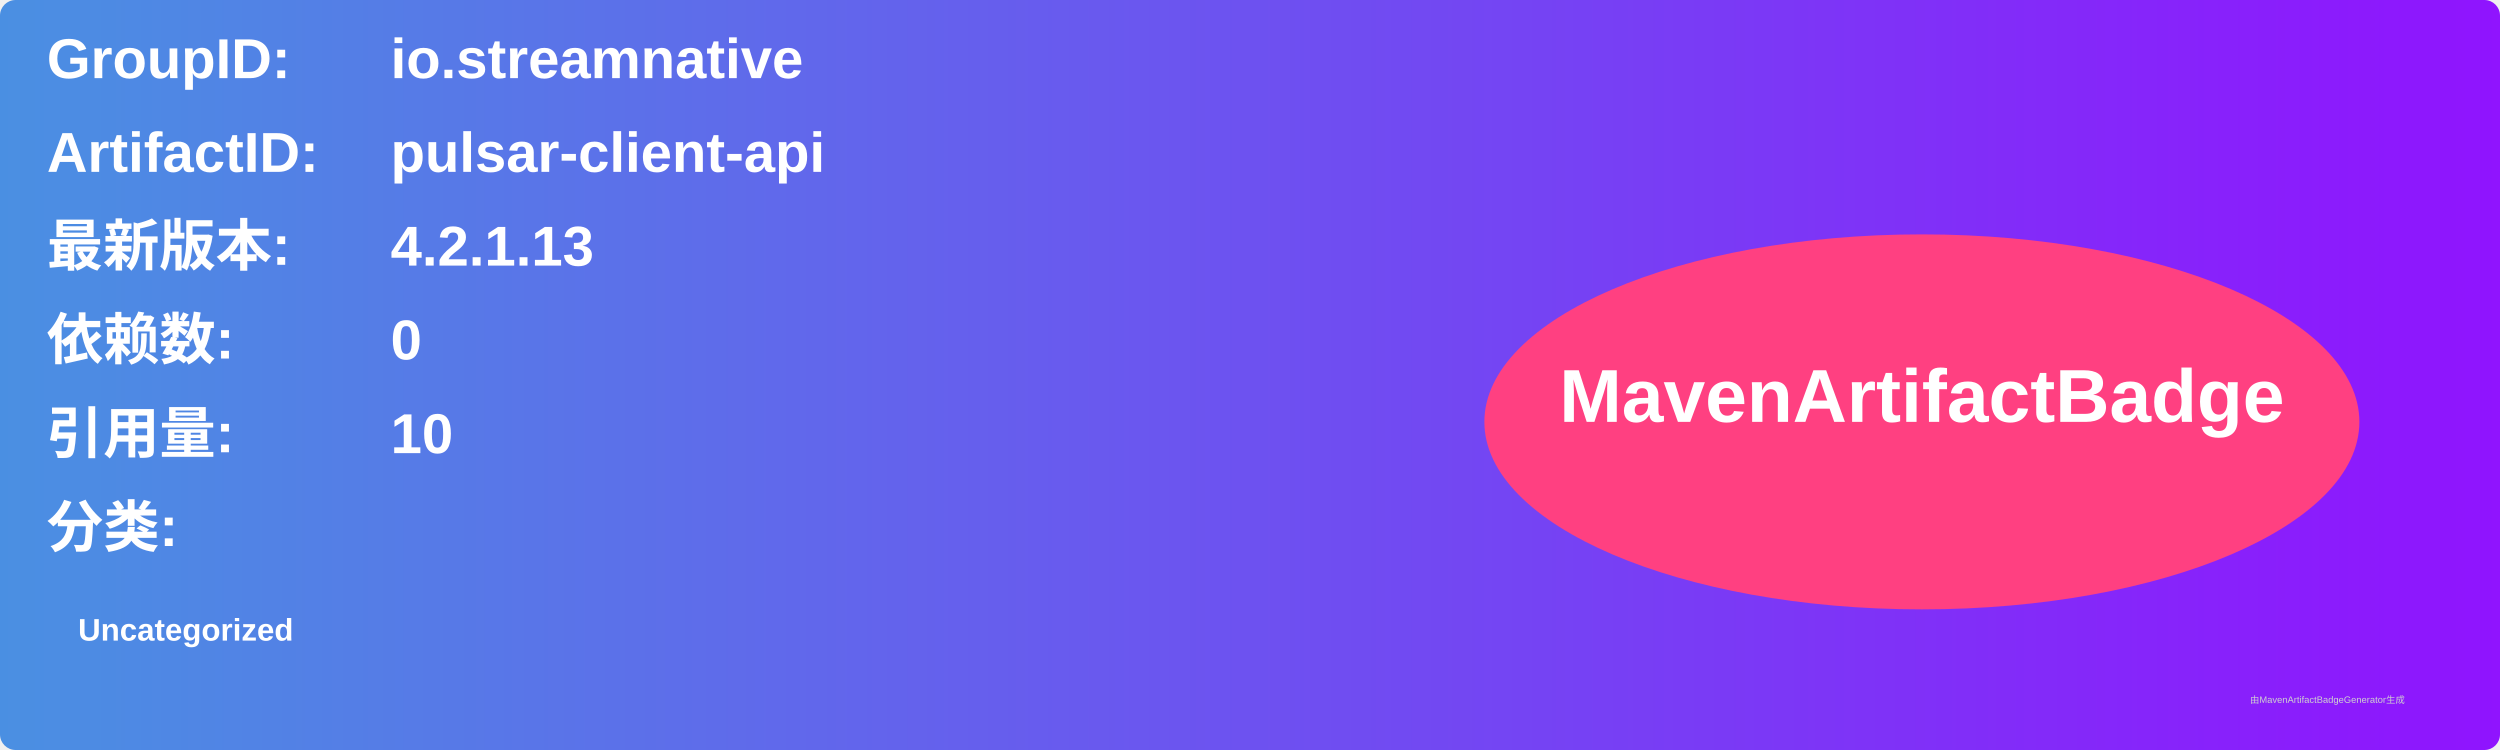
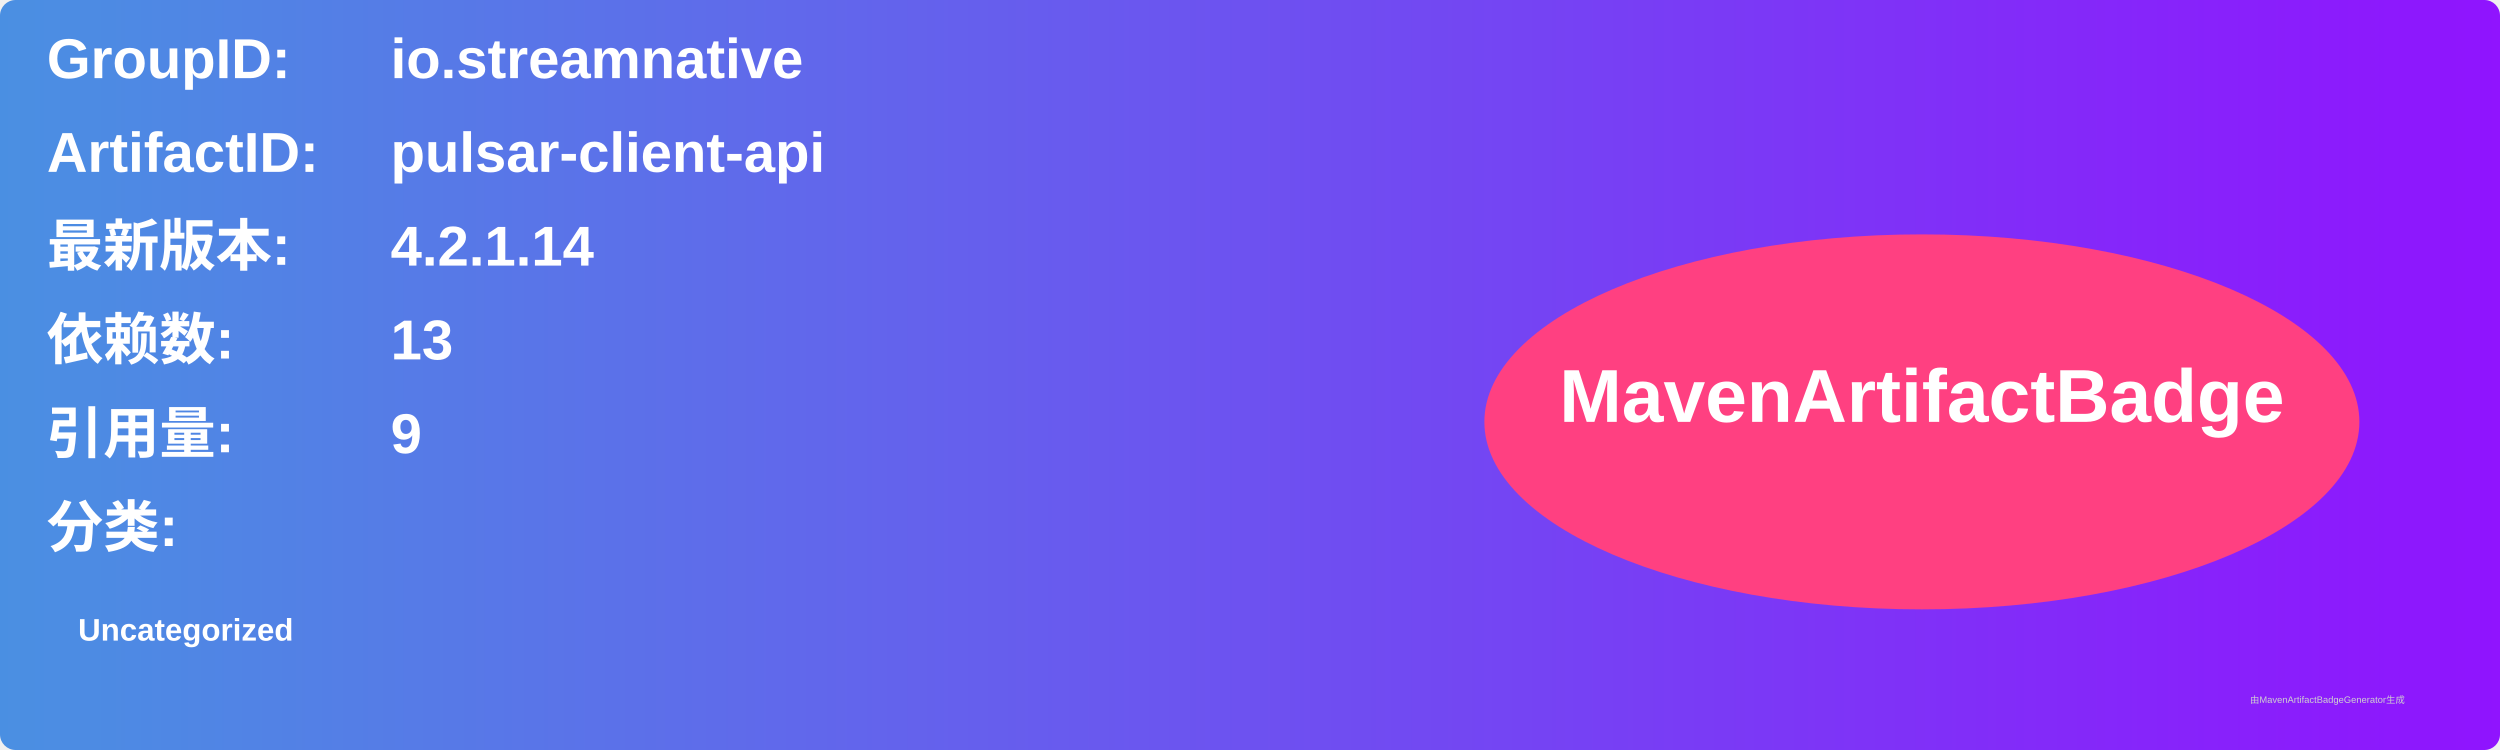
<svg xmlns="http://www.w3.org/2000/svg" width="800" height="240" viewBox="0 0 800 240">
  <linearGradient id="grad" x1="0%" y1="0%" x2="100%" y2="0%">
    <stop offset="0%" stop-color="#4a90e2" />
    <stop offset="100%" stop-color="#9013fe" />
  </linearGradient>
  <rect width="100%" height="100%" rx="5" ry="5" fill="url(#grad)" />
  <g transform="translate(15, 15)">
    <text x="0" y="10" font-family="Arial" font-size="18" fill="white" font-weight="bold" width="260">GroupID:</text>
    <text x="110" y="10" font-family="Arial" font-size="18" fill="white" font-weight="bold" width="460">io.streamnative</text>
    <text x="0" y="40" font-family="Arial" font-size="18" fill="white" font-weight="bold" width="260">ArtifactID:</text>
    <text x="110" y="40" font-family="Arial" font-size="18" fill="white" font-weight="bold" width="460">pulsar-client-api</text>
    <text x="0" y="70" font-family="Arial" font-size="18" fill="white" font-weight="bold">最新版本:</text>
    <text x="110" y="70" font-family="Arial" font-size="18" fill="white" font-weight="bold">
-       <tspan font-weight="bold">4.2.1.13</tspan>
+       <tspan font-weight="bold">4.2.1.14</tspan>
    </text>
    <text x="0" y="100" font-family="Arial" font-size="18" fill="white" font-weight="bold">依赖数: </text>
    <text x="110" y="100" font-family="Arial" font-size="18" fill="white">
-       <tspan font-weight="bold">0</tspan>
+       <tspan font-weight="bold">13</tspan>
    </text>
    <text x="0" y="130" font-family="Arial" font-size="18" fill="white" font-weight="bold">引用量: </text>
    <text x="110" y="130" font-family="Arial" font-size="18" fill="white">
-       <tspan font-weight="bold">10</tspan>
+       <tspan font-weight="bold">9</tspan>
    </text>
    <text x="0" y="160" font-family="Arial" font-size="18" fill="white" font-weight="bold">分类:</text>
    <text x="10" y="190" font-family="Arial" font-size="10" fill="white">
      <tspan font-weight="bold">Uncategorized</tspan>
    </text>
    <ellipse cx="600" cy="120" rx="140" ry="60" fill="#ff4081" />
    <text x="600" y="120" text-anchor="middle" font-family="Arial" font-size="24" fill="white" font-weight="bold">MavenArtifactBadge</text>
  </g>
  <text x="720" y="225" font-family="Arial" font-size="3" fill="#d0d0d0">由MavenArtifactBadgeGenerator生成</text>
</svg>
